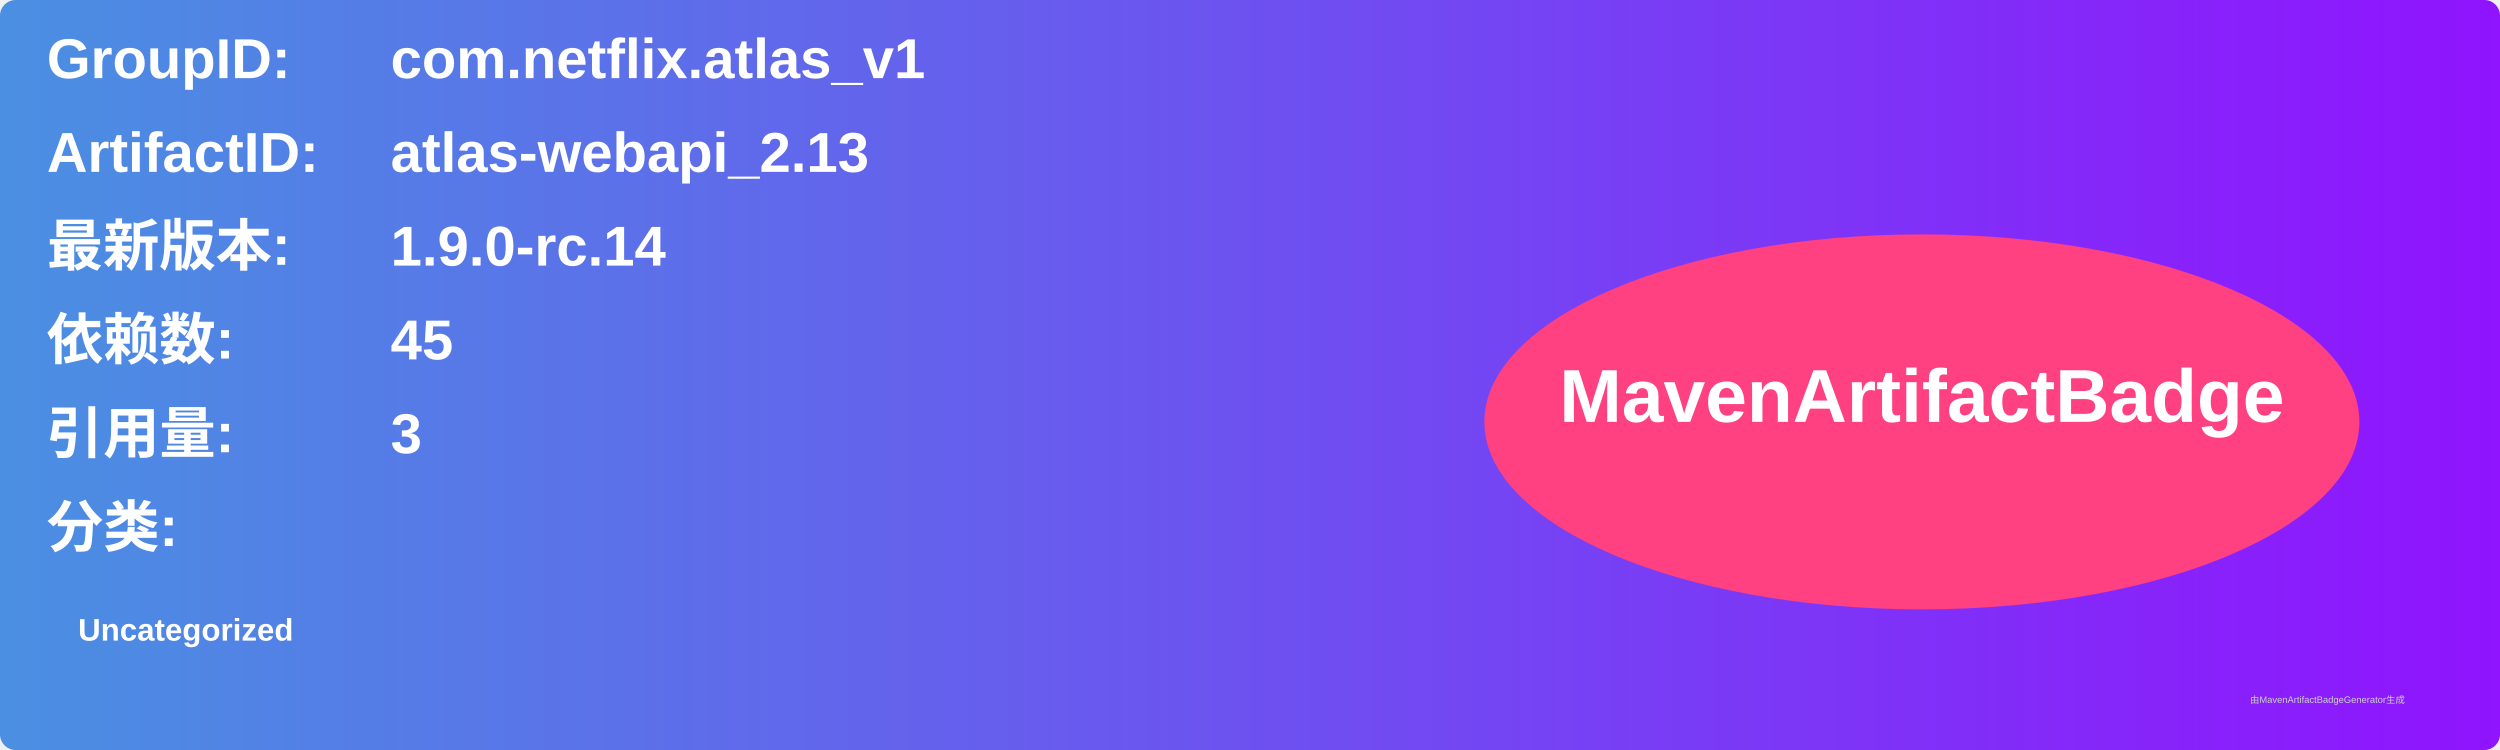
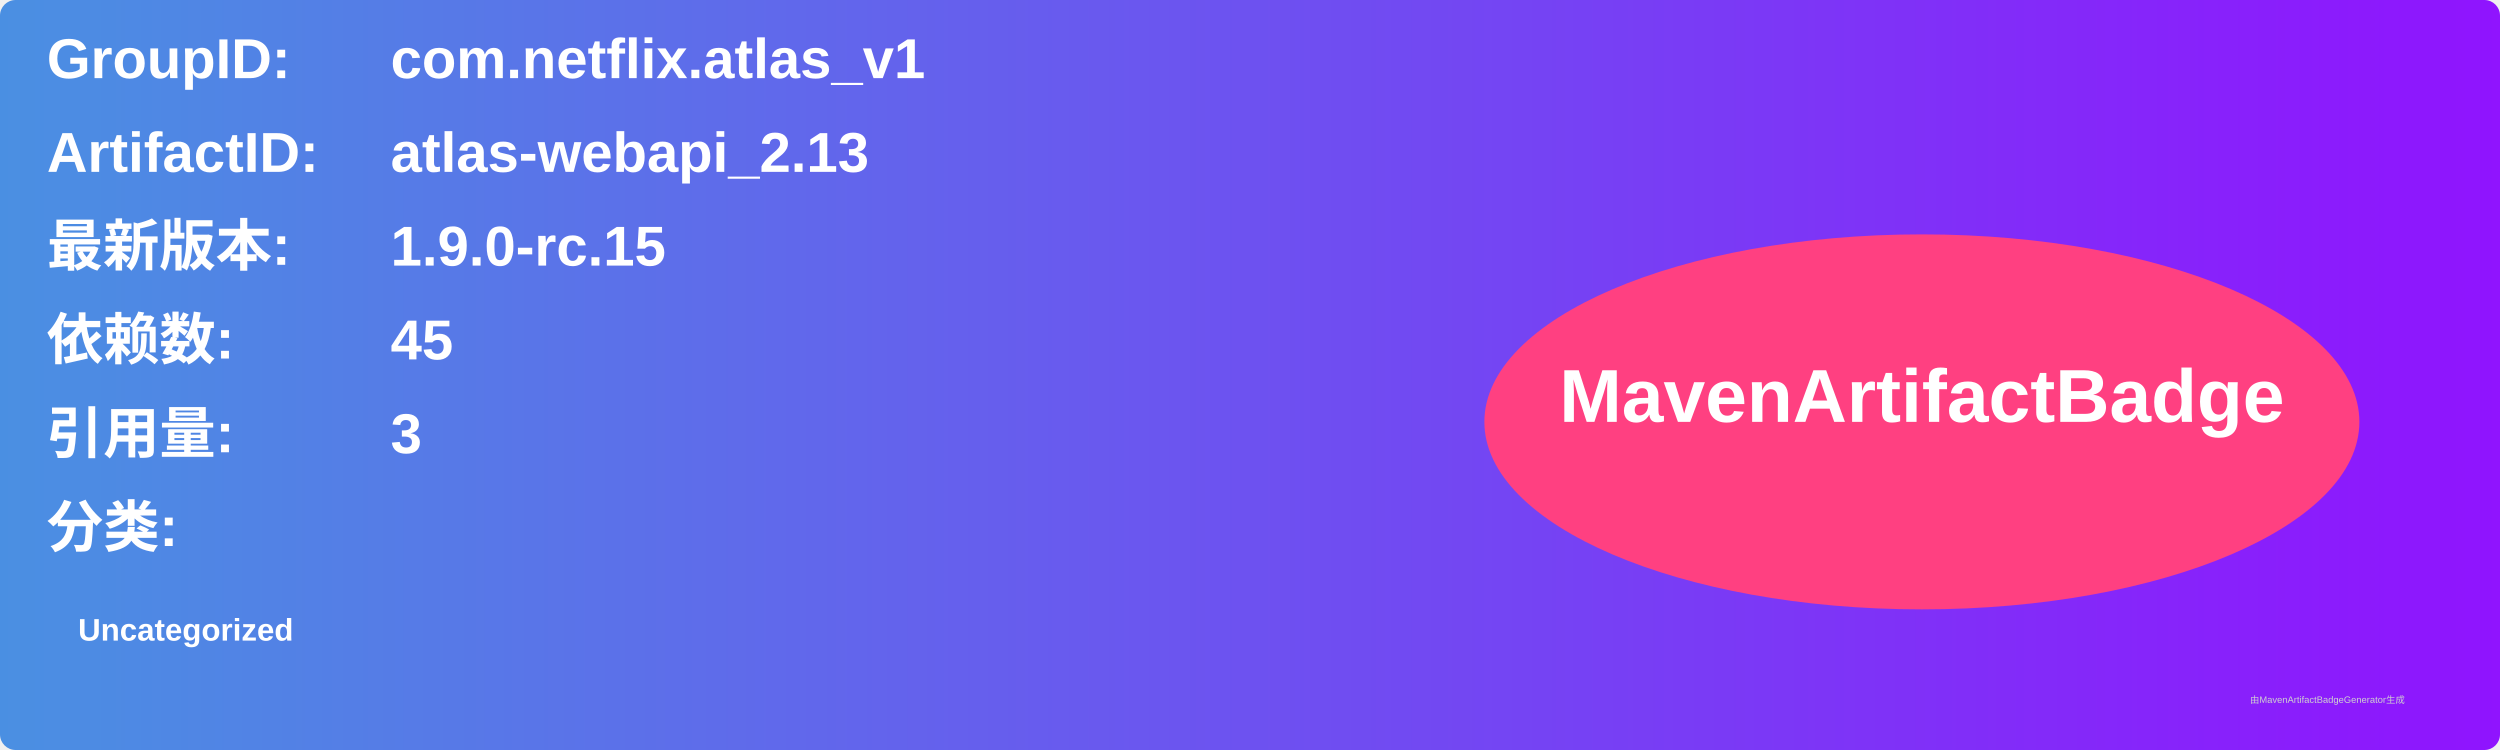
<svg xmlns="http://www.w3.org/2000/svg" width="800" height="240" viewBox="0 0 800 240">
  <linearGradient id="grad" x1="0%" y1="0%" x2="100%" y2="0%">
    <stop offset="0%" stop-color="#4a90e2" />
    <stop offset="100%" stop-color="#9013fe" />
  </linearGradient>
  <rect width="100%" height="100%" rx="5" ry="5" fill="url(#grad)" />
  <g transform="translate(15, 15)">
    <text x="0" y="10" font-family="Arial" font-size="18" fill="white" font-weight="bold" width="260">GroupID:</text>
    <text x="110" y="10" font-family="Arial" font-size="18" fill="white" font-weight="bold" width="460">com.netflix.atlas_v1</text>
    <text x="0" y="40" font-family="Arial" font-size="18" fill="white" font-weight="bold" width="260">ArtifactID:</text>
    <text x="110" y="40" font-family="Arial" font-size="18" fill="white" font-weight="bold" width="460">atlas-webapi_2.13</text>
    <text x="0" y="70" font-family="Arial" font-size="18" fill="white" font-weight="bold">最新版本:</text>
    <text x="110" y="70" font-family="Arial" font-size="18" fill="white" font-weight="bold">
-       <tspan font-weight="bold">1.9.0-rc.14</tspan>
+       <tspan font-weight="bold">1.9.0-rc.15</tspan>
    </text>
    <text x="0" y="100" font-family="Arial" font-size="18" fill="white" font-weight="bold">依赖数: </text>
    <text x="110" y="100" font-family="Arial" font-size="18" fill="white">
      <tspan font-weight="bold">45</tspan>
    </text>
    <text x="0" y="130" font-family="Arial" font-size="18" fill="white" font-weight="bold">引用量: </text>
    <text x="110" y="130" font-family="Arial" font-size="18" fill="white">
      <tspan font-weight="bold">3</tspan>
    </text>
    <text x="0" y="160" font-family="Arial" font-size="18" fill="white" font-weight="bold">分类:</text>
    <text x="10" y="190" font-family="Arial" font-size="10" fill="white">
      <tspan font-weight="bold">Uncategorized</tspan>
    </text>
    <ellipse cx="600" cy="120" rx="140" ry="60" fill="#ff4081" />
    <text x="600" y="120" text-anchor="middle" font-family="Arial" font-size="24" fill="white" font-weight="bold">MavenArtifactBadge</text>
  </g>
  <text x="720" y="225" font-family="Arial" font-size="3" fill="#d0d0d0">由MavenArtifactBadgeGenerator生成</text>
</svg>
